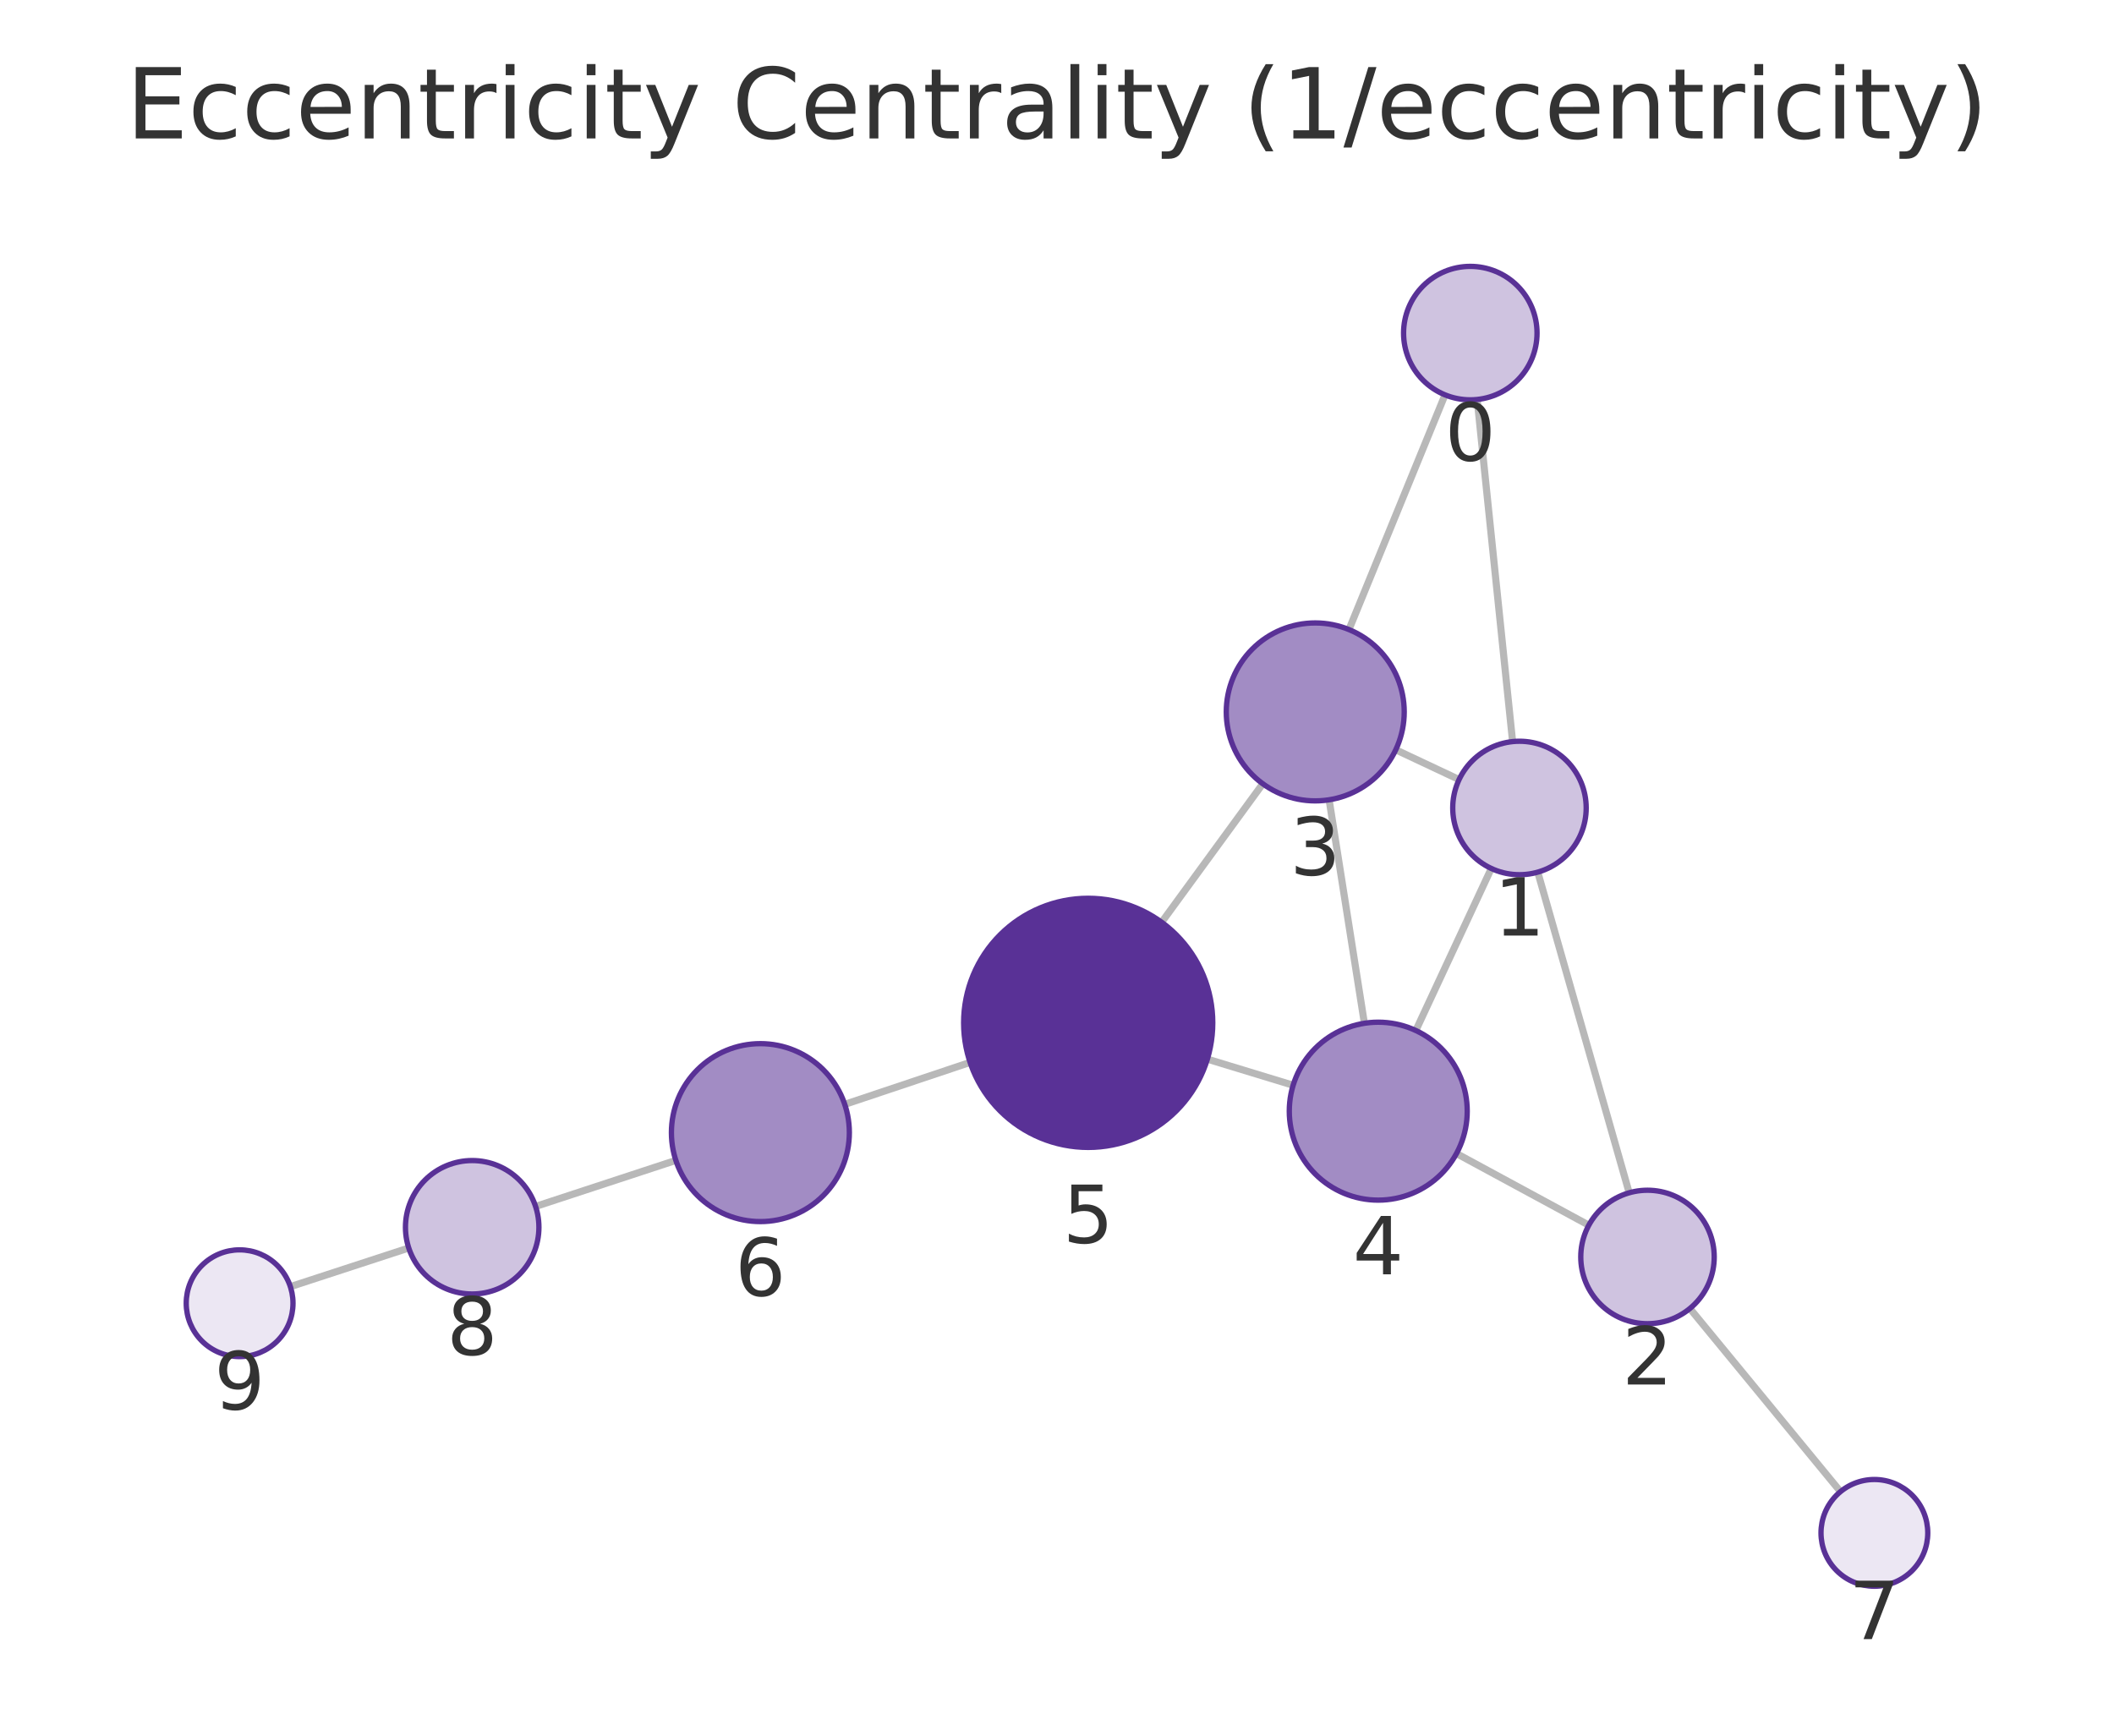
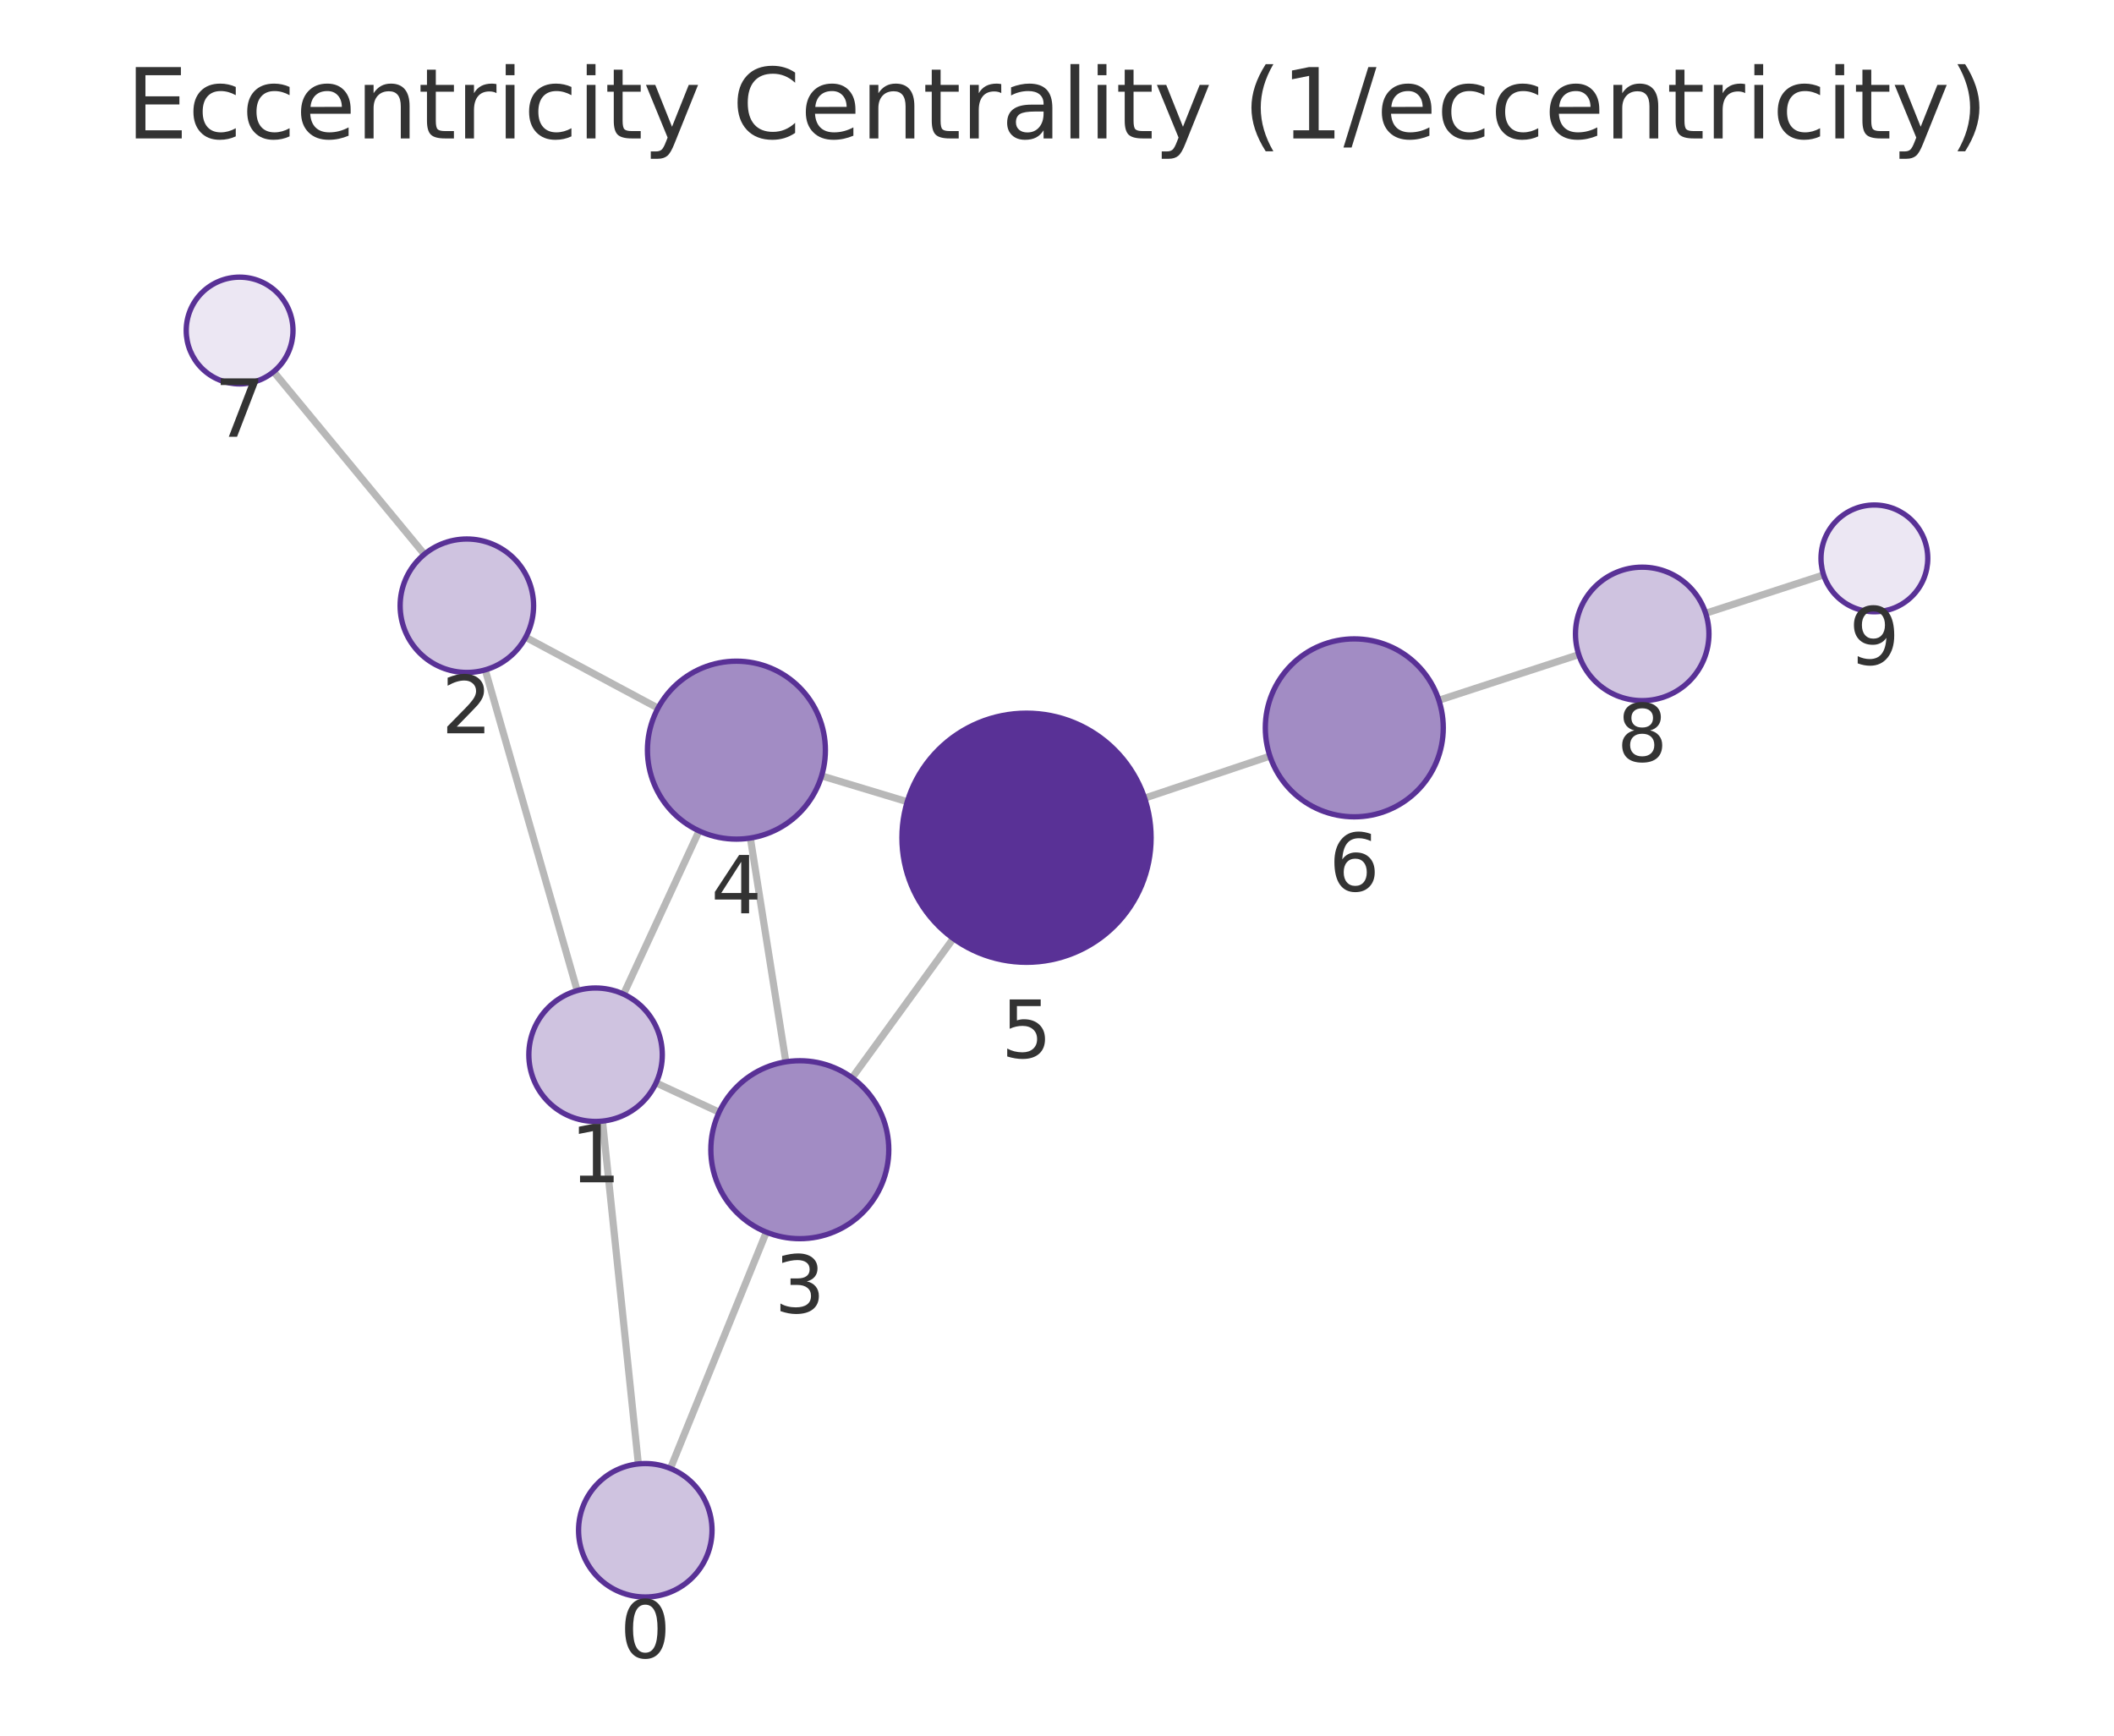
<svg xmlns="http://www.w3.org/2000/svg" xmlns:xlink="http://www.w3.org/1999/xlink" width="237.6pt" height="195.078pt" viewBox="0 0 237.6 195.078" version="1.1">
  <defs>
    <style type="text/css">*{stroke-linejoin: round; stroke-linecap: butt}</style>
  </defs>
  <g id="figure_1">
    <g id="patch_1">
      <path d="M 0 195.078  L 237.6 195.078  L 237.6 0  L 0 0  L 0 195.078  z " style="fill: none" />
    </g>
    <g id="axes_1">
      <g id="patch_2">
        <path d="M 7.2 187.878  L 230.4 187.878  L 230.4 21.558  L 7.2 21.558  L 7.2 187.878  z " style="fill: none" />
      </g>
      <g id="EdgeCollection_1">
-         <path d="M 166.025 44.899  L 170.006 83.351  " clip-path="url(#p32b2f0b33a)" style="fill: #b8b8b8; stroke: #b8b8b8; stroke-width: 0.8" />
-         <path d="M 162.412 44.38  L 151.614 70.76  " clip-path="url(#p32b2f0b33a)" style="fill: #b8b8b8; stroke: #b8b8b8; stroke-width: 0.8" />
-         <path d="M 172.835 98.024  L 183.111 134.064  " clip-path="url(#p32b2f0b33a)" style="fill: #b8b8b8; stroke: #b8b8b8; stroke-width: 0.8" />
-         <path d="M 163.992 87.619  L 156.875 84.271  " clip-path="url(#p32b2f0b33a)" style="fill: #b8b8b8; stroke: #b8b8b8; stroke-width: 0.8" />
-         <path d="M 167.612 97.61  L 159.129 115.824  " clip-path="url(#p32b2f0b33a)" style="fill: #b8b8b8; stroke: #b8b8b8; stroke-width: 0.8" />
-         <path d="M 178.573 137.705  L 163.7 129.651  " clip-path="url(#p32b2f0b33a)" style="fill: #b8b8b8; stroke: #b8b8b8; stroke-width: 0.8" />
-         <path d="M 189.932 147.069  L 206.858 167.653  " clip-path="url(#p32b2f0b33a)" style="fill: #b8b8b8; stroke: #b8b8b8; stroke-width: 0.8" />
-         <path d="M 149.385 89.892  L 153.348 115.011  " clip-path="url(#p32b2f0b33a)" style="fill: #b8b8b8; stroke: #b8b8b8; stroke-width: 0.8" />
-         <path d="M 141.929 88.091  L 130.563 103.655  " clip-path="url(#p32b2f0b33a)" style="fill: #b8b8b8; stroke: #b8b8b8; stroke-width: 0.8" />
-         <path d="M 145.341 121.976  L 135.7 119.04  " clip-path="url(#p32b2f0b33a)" style="fill: #b8b8b8; stroke: #b8b8b8; stroke-width: 0.8" />
-         <path d="M 109.032 119.407  L 94.944 124.125  " clip-path="url(#p32b2f0b33a)" style="fill: #b8b8b8; stroke: #b8b8b8; stroke-width: 0.8" />
-         <path d="M 75.961 130.42  L 60.196 135.598  " clip-path="url(#p32b2f0b33a)" style="fill: #b8b8b8; stroke: #b8b8b8; stroke-width: 0.8" />
-         <path d="M 45.941 140.267  L 32.635 144.613  " clip-path="url(#p32b2f0b33a)" style="fill: #b8b8b8; stroke: #b8b8b8; stroke-width: 0.8" />
+         <path d="M 71.747 164.536  L 67.718 126.005  " clip-path="url(#p9013a26b81)" style="fill: #b8b8b8; stroke: #b8b8b8; stroke-width: 0.8" />
+         <path d="M 75.348 165.046  L 86.131 138.487  " clip-path="url(#p9013a26b81)" style="fill: #b8b8b8; stroke: #b8b8b8; stroke-width: 0.8" />
+         <path d="M 64.872 111.336  L 54.539 75.29  " clip-path="url(#p9013a26b81)" style="fill: #b8b8b8; stroke: #b8b8b8; stroke-width: 0.8" />
+         <path d="M 73.739 121.709  L 80.825 125.004  " clip-path="url(#p9013a26b81)" style="fill: #b8b8b8; stroke: #b8b8b8; stroke-width: 0.8" />
+         <path d="M 70.087 111.738  L 78.572 93.39  " clip-path="url(#p9013a26b81)" style="fill: #b8b8b8; stroke: #b8b8b8; stroke-width: 0.8" />
+         <path d="M 59.083 71.623  L 73.955 79.591  " clip-path="url(#p9013a26b81)" style="fill: #b8b8b8; stroke: #b8b8b8; stroke-width: 0.8" />
+         <path d="M 47.697 62.298  L 30.751 41.778  " clip-path="url(#p9013a26b81)" style="fill: #b8b8b8; stroke: #b8b8b8; stroke-width: 0.8" />
+         <path d="M 88.326 119.345  L 84.336 94.19  " clip-path="url(#p9013a26b81)" style="fill: #b8b8b8; stroke: #b8b8b8; stroke-width: 0.8" />
+         <path d="M 95.772 121.132  L 107.144 105.482  " clip-path="url(#p9013a26b81)" style="fill: #b8b8b8; stroke: #b8b8b8; stroke-width: 0.8" />
+         <path d="M 92.343 87.204  L 101.972 90.111  " clip-path="url(#p9013a26b81)" style="fill: #b8b8b8; stroke: #b8b8b8; stroke-width: 0.8" />
+         <path d="M 128.648 89.707  L 142.732 84.985  " clip-path="url(#p9013a26b81)" style="fill: #b8b8b8; stroke: #b8b8b8; stroke-width: 0.8" />
+         <path d="M 161.72 78.705  L 177.444 73.575  " clip-path="url(#p9013a26b81)" style="fill: #b8b8b8; stroke: #b8b8b8; stroke-width: 0.8" />
+         <path d="M 191.706 68.928  L 204.963 64.616  " clip-path="url(#p9013a26b81)" style="fill: #b8b8b8; stroke: #b8b8b8; stroke-width: 0.8" />
      </g>
      <g id="VertexCollection_1">
-         <path d="M 165.253 44.939  C 167.242 44.939 169.15 44.149 170.556 42.742  C 171.962 41.336 172.753 39.428 172.753 37.439  C 172.753 35.45 171.962 33.542 170.556 32.135  C 169.15 30.729 167.242 29.939 165.253 29.939  C 163.264 29.939 161.356 30.729 159.949 32.135  C 158.543 33.542 157.753 35.45 157.753 37.439  C 157.753 39.428 158.543 41.336 159.949 42.742  C 161.356 44.149 163.264 44.939 165.253 44.939  z " clip-path="url(#p32b2f0b33a)" style="fill: #cfc3e0; stroke: #593196; stroke-width: 0.6" />
-         <path d="M 170.778 98.311  C 172.767 98.311 174.675 97.521 176.082 96.115  C 177.488 94.708 178.278 92.8 178.278 90.811  C 178.278 88.822 177.488 86.915 176.082 85.508  C 174.675 84.102 172.767 83.311 170.778 83.311  C 168.789 83.311 166.882 84.102 165.475 85.508  C 164.069 86.915 163.278 88.822 163.278 90.811  C 163.278 92.8 164.069 94.708 165.475 96.115  C 166.882 97.521 168.789 98.311 170.778 98.311  z " clip-path="url(#p32b2f0b33a)" style="fill: #cfc3e0; stroke: #593196; stroke-width: 0.6" />
-         <path d="M 185.168 148.776  C 187.157 148.776 189.065 147.986 190.471 146.579  C 191.878 145.173 192.668 143.265 192.668 141.276  C 192.668 139.287 191.878 137.379 190.471 135.973  C 189.065 134.566 187.157 133.776 185.168 133.776  C 183.179 133.776 181.271 134.566 179.865 135.973  C 178.458 137.379 177.668 139.287 177.668 141.276  C 177.668 143.265 178.458 145.173 179.865 146.579  C 181.271 147.986 183.179 148.776 185.168 148.776  z " clip-path="url(#p32b2f0b33a)" style="fill: #cfc3e0; stroke: #593196; stroke-width: 0.6" />
-         <path d="M 147.826 90.015  C 150.478 90.015 153.022 88.961 154.897 87.086  C 156.772 85.21 157.826 82.667 157.826 80.015  C 157.826 77.363 156.772 74.819 154.897 72.944  C 153.022 71.068 150.478 70.015 147.826 70.015  C 145.174 70.015 142.63 71.068 140.755 72.944  C 138.88 74.819 137.826 77.363 137.826 80.015  C 137.826 82.667 138.88 85.21 140.755 87.086  C 142.63 88.961 145.174 90.015 147.826 90.015  z " clip-path="url(#p32b2f0b33a)" style="fill: #a28cc4; stroke: #593196; stroke-width: 0.6" />
-         <path d="M 154.907 134.889  C 157.559 134.889 160.103 133.835 161.978 131.96  C 163.853 130.084 164.907 127.541 164.907 124.889  C 164.907 122.237 163.853 119.693 161.978 117.818  C 160.103 115.942 157.559 114.889 154.907 114.889  C 152.255 114.889 149.711 115.942 147.836 117.818  C 145.961 119.693 144.907 122.237 144.907 124.889  C 144.907 127.541 145.961 130.084 147.836 131.96  C 149.711 133.835 152.255 134.889 154.907 134.889  z " clip-path="url(#p32b2f0b33a)" style="fill: #a28cc4; stroke: #593196; stroke-width: 0.6" />
-         <path d="M 122.307 128.962  C 126.02 128.962 129.581 127.487 132.207 124.861  C 134.832 122.236 136.307 118.675 136.307 114.962  C 136.307 111.249 134.832 107.688 132.207 105.062  C 129.581 102.437 126.02 100.962 122.307 100.962  C 118.594 100.962 115.033 102.437 112.408 105.062  C 109.782 107.688 108.307 111.249 108.307 114.962  C 108.307 118.675 109.782 122.236 112.408 124.861  C 115.033 127.487 118.594 128.962 122.307 128.962  z " clip-path="url(#p32b2f0b33a)" style="fill: #593196; stroke: #593196; stroke-width: 0.6" />
-         <path d="M 85.462 137.3  C 88.114 137.3 90.657 136.246 92.533 134.371  C 94.408 132.496 95.462 129.952 95.462 127.3  C 95.462 124.648 94.408 122.104 92.533 120.229  C 90.657 118.354 88.114 117.3 85.462 117.3  C 82.81 117.3 80.266 118.354 78.391 120.229  C 76.515 122.104 75.462 124.648 75.462 127.3  C 75.462 129.952 76.515 132.496 78.391 134.371  C 80.266 136.246 82.81 137.3 85.462 137.3  z " clip-path="url(#p32b2f0b33a)" style="fill: #a28cc4; stroke: #593196; stroke-width: 0.6" />
-         <path d="M 210.669 178.287  C 212.26 178.287 213.786 177.655 214.912 176.53  C 216.037 175.405 216.669 173.879 216.669 172.287  C 216.669 170.696 216.037 169.17 214.912 168.045  C 213.786 166.92 212.26 166.287 210.669 166.287  C 209.078 166.287 207.552 166.92 206.426 168.045  C 205.301 169.17 204.669 170.696 204.669 172.287  C 204.669 173.879 205.301 175.405 206.426 176.53  C 207.552 177.655 209.078 178.287 210.669 178.287  z " clip-path="url(#p32b2f0b33a)" style="fill: #ece7f3; stroke: #593196; stroke-width: 0.6" />
-         <path d="M 53.071 145.439  C 55.06 145.439 56.968 144.648 58.374 143.242  C 59.781 141.836 60.571 139.928 60.571 137.939  C 60.571 135.95 59.781 134.042 58.374 132.635  C 56.968 131.229 55.06 130.439 53.071 130.439  C 51.082 130.439 49.174 131.229 47.767 132.635  C 46.361 134.042 45.571 135.95 45.571 137.939  C 45.571 139.928 46.361 141.836 47.767 143.242  C 49.174 144.648 51.082 145.439 53.071 145.439  z " clip-path="url(#p32b2f0b33a)" style="fill: #cfc3e0; stroke: #593196; stroke-width: 0.6" />
-         <path d="M 26.931 152.476  C 28.522 152.476 30.048 151.844 31.174 150.718  C 32.299 149.593 32.931 148.067 32.931 146.476  C 32.931 144.884 32.299 143.358 31.174 142.233  C 30.048 141.108 28.522 140.476 26.931 140.476  C 25.34 140.476 23.814 141.108 22.688 142.233  C 21.563 143.358 20.931 144.884 20.931 146.476  C 20.931 148.067 21.563 149.593 22.688 150.718  C 23.814 151.844 25.34 152.476 26.931 152.476  z " clip-path="url(#p32b2f0b33a)" style="fill: #ece7f3; stroke: #593196; stroke-width: 0.6" />
+         <path d="M 72.527 179.495  C 74.516 179.495 76.424 178.705 77.83 177.298  C 79.236 175.892 80.027 173.984 80.027 171.995  C 80.027 170.006 79.236 168.098 77.83 166.692  C 76.424 165.285 74.516 164.495 72.527 164.495  C 70.538 164.495 68.63 165.285 67.223 166.692  C 65.817 168.098 65.027 170.006 65.027 171.995  C 65.027 173.984 65.817 175.892 67.223 177.298  C 68.63 178.705 70.538 179.495 72.527 179.495  z " clip-path="url(#p9013a26b81)" style="fill: #cfc3e0; stroke: #593196; stroke-width: 0.6" />
+         <path d="M 66.938 126.046  C 68.928 126.046 70.835 125.255 72.242 123.849  C 73.648 122.443 74.438 120.535 74.438 118.546  C 74.438 116.557 73.648 114.649 72.242 113.242  C 70.835 111.836 68.928 111.046 66.938 111.046  C 64.949 111.046 63.042 111.836 61.635 113.242  C 60.229 114.649 59.438 116.557 59.438 118.546  C 59.438 120.535 60.229 122.443 61.635 123.849  C 63.042 125.255 64.949 126.046 66.938 126.046  z " clip-path="url(#p9013a26b81)" style="fill: #cfc3e0; stroke: #593196; stroke-width: 0.6" />
+         <path d="M 52.473 75.581  C 54.462 75.581 56.369 74.79 57.776 73.384  C 59.182 71.977 59.973 70.07 59.973 68.081  C 59.973 66.092 59.182 64.184 57.776 62.777  C 56.369 61.371 54.462 60.581 52.473 60.581  C 50.483 60.581 48.576 61.371 47.169 62.777  C 45.763 64.184 44.973 66.092 44.973 68.081  C 44.973 70.07 45.763 71.977 47.169 73.384  C 48.576 74.79 50.483 75.581 52.473 75.581  z " clip-path="url(#p9013a26b81)" style="fill: #cfc3e0; stroke: #593196; stroke-width: 0.6" />
+         <path d="M 89.893 139.221  C 92.545 139.221 95.089 138.168 96.964 136.293  C 98.839 134.417 99.893 131.874 99.893 129.221  C 99.893 126.569 98.839 124.026 96.964 122.15  C 95.089 120.275 92.545 119.221 89.893 119.221  C 87.241 119.221 84.697 120.275 82.822 122.15  C 80.946 124.026 79.893 126.569 79.893 129.221  C 79.893 131.874 80.946 134.417 82.822 136.293  C 84.697 138.168 87.241 139.221 89.893 139.221  z " clip-path="url(#p9013a26b81)" style="fill: #a28cc4; stroke: #593196; stroke-width: 0.6" />
+         <path d="M 82.769 94.314  C 85.421 94.314 87.965 93.26 89.84 91.385  C 91.716 89.51 92.769 86.966 92.769 84.314  C 92.769 81.662 91.716 79.118 89.84 77.243  C 87.965 75.368 85.421 74.314 82.769 74.314  C 80.117 74.314 77.574 75.368 75.698 77.243  C 73.823 79.118 72.769 81.662 72.769 84.314  C 72.769 86.966 73.823 89.51 75.698 91.385  C 77.574 93.26 80.117 94.314 82.769 94.314  z " clip-path="url(#p9013a26b81)" style="fill: #a28cc4; stroke: #593196; stroke-width: 0.6" />
+         <path d="M 115.374 108.157  C 119.087 108.157 122.649 106.682 125.274 104.057  C 127.899 101.431 129.374 97.87 129.374 94.157  C 129.374 90.444 127.899 86.883 125.274 84.258  C 122.649 81.632 119.087 80.157 115.374 80.157  C 111.662 80.157 108.1 81.632 105.475 84.258  C 102.85 86.883 101.374 90.444 101.374 94.157  C 101.374 97.87 102.85 101.431 105.475 104.057  C 108.1 106.682 111.662 108.157 115.374 108.157  z " clip-path="url(#p9013a26b81)" style="fill: #593196; stroke: #593196; stroke-width: 0.6" />
+         <path d="M 152.214 91.807  C 154.866 91.807 157.409 90.753 159.285 88.878  C 161.16 87.003 162.214 84.459 162.214 81.807  C 162.214 79.155 161.16 76.611 159.285 74.736  C 157.409 72.86 154.866 71.807 152.214 71.807  C 149.562 71.807 147.018 72.86 145.143 74.736  C 143.267 76.611 142.214 79.155 142.214 81.807  C 142.214 84.459 143.267 87.003 145.143 88.878  C 147.018 90.753 149.562 91.807 152.214 91.807  z " clip-path="url(#p9013a26b81)" style="fill: #a28cc4; stroke: #593196; stroke-width: 0.6" />
+         <path d="M 26.931 43.151  C 28.522 43.151 30.048 42.519 31.174 41.394  C 32.299 40.269 32.931 38.743 32.931 37.151  C 32.931 35.56 32.299 34.034 31.174 32.909  C 30.048 31.784 28.522 31.151 26.931 31.151  C 25.34 31.151 23.813 31.784 22.688 32.909  C 21.563 34.034 20.931 35.56 20.931 37.151  C 20.931 38.743 21.563 40.269 22.688 41.394  C 23.813 42.519 25.34 43.151 26.931 43.151  z " clip-path="url(#p9013a26b81)" style="fill: #ece7f3; stroke: #593196; stroke-width: 0.6" />
+         <path d="M 184.574 78.748  C 186.563 78.748 188.471 77.958 189.878 76.552  C 191.284 75.145 192.074 73.237 192.074 71.248  C 192.074 69.259 191.284 67.352 189.878 65.945  C 188.471 64.539 186.563 63.748 184.574 63.748  C 182.585 63.748 180.678 64.539 179.271 65.945  C 177.865 67.352 177.074 69.259 177.074 71.248  C 177.074 73.237 177.865 75.145 179.271 76.552  C 180.678 77.958 182.585 78.748 184.574 78.748  z " clip-path="url(#p9013a26b81)" style="fill: #cfc3e0; stroke: #593196; stroke-width: 0.6" />
+         <path d="M 210.669 68.759  C 212.26 68.759 213.787 68.127 214.912 67.002  C 216.037 65.877 216.669 64.351 216.669 62.759  C 216.669 61.168 216.037 59.642 214.912 58.517  C 213.787 57.392 212.26 56.759 210.669 56.759  C 209.078 56.759 207.552 57.392 206.426 58.517  C 205.301 59.642 204.669 61.168 204.669 62.759  C 204.669 64.351 205.301 65.877 206.426 67.002  C 207.552 68.127 209.078 68.759 210.669 68.759  z " clip-path="url(#p9013a26b81)" style="fill: #ece7f3; stroke: #593196; stroke-width: 0.6" />
      </g>
      <g id="text_1">
-         <g clip-path="url(#p32b2f0b33a)">
-           <g style="fill: #333333" transform="translate(162.3896 51.77665) scale(0.09 -0.09)">
+         <g clip-path="url(#p9013a26b81)">
+           <g style="fill: #333333" transform="translate(69.66355 186.3329) scale(0.09 -0.09)">
            <defs>
              <path id="DejaVuSans-13" d="M 2034 4250  Q 1547 4250 1301 3770  Q 1056 3291 1056 2328  Q 1056 1369 1301 889  Q 1547 409 2034 409  Q 2525 409 2770 889  Q 3016 1369 3016 2328  Q 3016 3291 2770 3770  Q 2525 4250 2034 4250  z M 2034 4750  Q 2819 4750 3233 4129  Q 3647 3509 3647 2328  Q 3647 1150 3233 529  Q 2819 -91 2034 -91  Q 1250 -91 836 529  Q 422 1150 422 2328  Q 422 3509 836 4129  Q 1250 4750 2034 4750  z " transform="scale(0.015625)" />
            </defs>
            <use xlink:href="#DejaVuSans-13" />
          </g>
        </g>
      </g>
      <g id="text_2">
-         <g clip-path="url(#p32b2f0b33a)">
-           <g style="fill: #333333" transform="translate(167.9153 105.1494) scale(0.09 -0.09)">
+         <g clip-path="url(#p9013a26b81)">
+           <g style="fill: #333333" transform="translate(64.07537 132.8836) scale(0.09 -0.09)">
            <defs>
              <path id="DejaVuSans-14" d="M 794 531  L 1825 531  L 1825 4091  L 703 3866  L 703 4441  L 1819 4666  L 2450 4666  L 2450 531  L 3481 531  L 3481 0  L 794 0  L 794 531  z " transform="scale(0.015625)" />
            </defs>
            <use xlink:href="#DejaVuSans-14" />
          </g>
        </g>
      </g>
      <g id="text_3">
-         <g clip-path="url(#p32b2f0b33a)">
-           <g style="fill: #333333" transform="translate(182.3049 155.614) scale(0.09 -0.09)">
+         <g clip-path="url(#p9013a26b81)">
+           <g style="fill: #333333" transform="translate(49.60939 82.4185) scale(0.09 -0.09)">
            <defs>
              <path id="DejaVuSans-15" d="M 1228 531  L 3431 531  L 3431 0  L 469 0  L 469 531  Q 828 903 1448 1529  Q 2069 2156 2228 2338  Q 2531 2678 2651 2914  Q 2772 3150 2772 3378  Q 2772 3750 2511 3984  Q 2250 4219 1831 4219  Q 1534 4219 1204 4116  Q 875 4013 500 3803  L 500 4441  Q 881 4594 1212 4672  Q 1544 4750 1819 4750  Q 2544 4750 2975 4387  Q 3406 4025 3406 3419  Q 3406 3131 3298 2873  Q 3191 2616 2906 2266  Q 2828 2175 2409 1742  Q 1991 1309 1228 531  z " transform="scale(0.015625)" />
            </defs>
            <use xlink:href="#DejaVuSans-15" />
          </g>
        </g>
      </g>
      <g id="text_4">
-         <g clip-path="url(#p32b2f0b33a)">
-           <g style="fill: #333333" transform="translate(144.963 98.35253) scale(0.09 -0.09)">
+         <g clip-path="url(#p9013a26b81)">
+           <g style="fill: #333333" transform="translate(87.02965 147.5594) scale(0.09 -0.09)">
            <defs>
              <path id="DejaVuSans-16" d="M 2597 2516  Q 3050 2419 3304 2112  Q 3559 1806 3559 1356  Q 3559 666 3084 287  Q 2609 -91 1734 -91  Q 1441 -91 1130 -33  Q 819 25 488 141  L 488 750  Q 750 597 1062 519  Q 1375 441 1716 441  Q 2309 441 2620 675  Q 2931 909 2931 1356  Q 2931 1769 2642 2001  Q 2353 2234 1838 2234  L 1294 2234  L 1294 2753  L 1863 2753  Q 2328 2753 2575 2939  Q 2822 3125 2822 3475  Q 2822 3834 2567 4026  Q 2313 4219 1838 4219  Q 1578 4219 1281 4162  Q 984 4106 628 3988  L 628 4550  Q 988 4650 1302 4700  Q 1616 4750 1894 4750  Q 2613 4750 3031 4423  Q 3450 4097 3450 3541  Q 3450 3153 3228 2886  Q 3006 2619 2597 2516  z " transform="scale(0.015625)" />
            </defs>
            <use xlink:href="#DejaVuSans-16" />
          </g>
        </g>
      </g>
      <g id="text_5">
-         <g clip-path="url(#p32b2f0b33a)">
-           <g style="fill: #333333" transform="translate(152.0438 143.2265) scale(0.09 -0.09)">
+         <g clip-path="url(#p9013a26b81)">
+           <g style="fill: #333333" transform="translate(79.9062 102.6518) scale(0.09 -0.09)">
            <defs>
              <path id="DejaVuSans-17" d="M 2419 4116  L 825 1625  L 2419 1625  L 2419 4116  z M 2253 4666  L 3047 4666  L 3047 1625  L 3713 1625  L 3713 1100  L 3047 1100  L 3047 0  L 2419 0  L 2419 1100  L 313 1100  L 313 1709  L 2253 4666  z " transform="scale(0.015625)" />
            </defs>
            <use xlink:href="#DejaVuSans-17" />
          </g>
        </g>
      </g>
      <g id="text_6">
-         <g clip-path="url(#p32b2f0b33a)">
-           <g style="fill: #333333" transform="translate(119.444 139.6996) scale(0.09 -0.09)">
+         <g clip-path="url(#p9013a26b81)">
+           <g style="fill: #333333" transform="translate(112.5113 118.895) scale(0.09 -0.09)">
            <defs>
              <path id="DejaVuSans-18" d="M 691 4666  L 3169 4666  L 3169 4134  L 1269 4134  L 1269 2991  Q 1406 3038 1543 3061  Q 1681 3084 1819 3084  Q 2600 3084 3056 2656  Q 3513 2228 3513 1497  Q 3513 744 3044 326  Q 2575 -91 1722 -91  Q 1428 -91 1123 -41  Q 819 9 494 109  L 494 744  Q 775 591 1075 516  Q 1375 441 1709 441  Q 2250 441 2565 725  Q 2881 1009 2881 1497  Q 2881 1984 2565 2268  Q 2250 2553 1709 2553  Q 1456 2553 1204 2497  Q 953 2441 691 2322  L 691 4666  z " transform="scale(0.015625)" />
            </defs>
            <use xlink:href="#DejaVuSans-18" />
          </g>
        </g>
      </g>
      <g id="text_7">
-         <g clip-path="url(#p32b2f0b33a)">
-           <g style="fill: #333333" transform="translate(82.59857 145.6378) scale(0.09 -0.09)">
+         <g clip-path="url(#p9013a26b81)">
+           <g style="fill: #333333" transform="translate(149.3505 100.1447) scale(0.09 -0.09)">
            <defs>
              <path id="DejaVuSans-19" d="M 2113 2584  Q 1688 2584 1439 2293  Q 1191 2003 1191 1497  Q 1191 994 1439 701  Q 1688 409 2113 409  Q 2538 409 2786 701  Q 3034 994 3034 1497  Q 3034 2003 2786 2293  Q 2538 2584 2113 2584  z M 3366 4563  L 3366 3988  Q 3128 4100 2886 4159  Q 2644 4219 2406 4219  Q 1781 4219 1451 3797  Q 1122 3375 1075 2522  Q 1259 2794 1537 2939  Q 1816 3084 2150 3084  Q 2853 3084 3261 2657  Q 3669 2231 3669 1497  Q 3669 778 3244 343  Q 2819 -91 2113 -91  Q 1303 -91 875 529  Q 447 1150 447 2328  Q 447 3434 972 4092  Q 1497 4750 2381 4750  Q 2619 4750 2861 4703  Q 3103 4656 3366 4563  z " transform="scale(0.015625)" />
            </defs>
            <use xlink:href="#DejaVuSans-19" />
          </g>
        </g>
      </g>
      <g id="text_8">
-         <g clip-path="url(#p32b2f0b33a)">
-           <g style="fill: #333333" transform="translate(207.8059 184.2252) scale(0.09 -0.09)">
+         <g clip-path="url(#p9013a26b81)">
+           <g style="fill: #333333" transform="translate(24.06781 49.08936) scale(0.09 -0.09)">
            <defs>
              <path id="DejaVuSans-1a" d="M 525 4666  L 3525 4666  L 3525 4397  L 1831 0  L 1172 0  L 2766 4134  L 525 4134  L 525 4666  z " transform="scale(0.015625)" />
            </defs>
            <use xlink:href="#DejaVuSans-1a" />
          </g>
        </g>
      </g>
      <g id="text_9">
-         <g clip-path="url(#p32b2f0b33a)">
-           <g style="fill: #333333" transform="translate(50.20768 152.2766) scale(0.09 -0.09)">
+         <g clip-path="url(#p9013a26b81)">
+           <g style="fill: #333333" transform="translate(181.7113 85.58635) scale(0.09 -0.09)">
            <defs>
              <path id="DejaVuSans-1b" d="M 2034 2216  Q 1584 2216 1326 1975  Q 1069 1734 1069 1313  Q 1069 891 1326 650  Q 1584 409 2034 409  Q 2484 409 2743 651  Q 3003 894 3003 1313  Q 3003 1734 2745 1975  Q 2488 2216 2034 2216  z M 1403 2484  Q 997 2584 770 2862  Q 544 3141 544 3541  Q 544 4100 942 4425  Q 1341 4750 2034 4750  Q 2731 4750 3128 4425  Q 3525 4100 3525 3541  Q 3525 3141 3298 2862  Q 3072 2584 2669 2484  Q 3125 2378 3379 2068  Q 3634 1759 3634 1313  Q 3634 634 3220 271  Q 2806 -91 2034 -91  Q 1263 -91 848 271  Q 434 634 434 1313  Q 434 1759 690 2068  Q 947 2378 1403 2484  z M 1172 3481  Q 1172 3119 1398 2916  Q 1625 2713 2034 2713  Q 2441 2713 2670 2916  Q 2900 3119 2900 3481  Q 2900 3844 2670 4047  Q 2441 4250 2034 4250  Q 1625 4250 1398 4047  Q 1172 3844 1172 3481  z " transform="scale(0.015625)" />
            </defs>
            <use xlink:href="#DejaVuSans-1b" />
          </g>
        </g>
      </g>
      <g id="text_10">
-         <g clip-path="url(#p32b2f0b33a)">
-           <g style="fill: #333333" transform="translate(24.06787 158.4136) scale(0.09 -0.09)">
+         <g clip-path="url(#p9013a26b81)">
+           <g style="fill: #333333" transform="translate(207.8059 74.69724) scale(0.09 -0.09)">
            <defs>
              <path id="DejaVuSans-1c" d="M 703 97  L 703 672  Q 941 559 1184 500  Q 1428 441 1663 441  Q 2288 441 2617 861  Q 2947 1281 2994 2138  Q 2813 1869 2534 1725  Q 2256 1581 1919 1581  Q 1219 1581 811 2004  Q 403 2428 403 3163  Q 403 3881 828 4315  Q 1253 4750 1959 4750  Q 2769 4750 3195 4129  Q 3622 3509 3622 2328  Q 3622 1225 3098 567  Q 2575 -91 1691 -91  Q 1453 -91 1209 -44  Q 966 3 703 97  z M 1959 2075  Q 2384 2075 2632 2365  Q 2881 2656 2881 3163  Q 2881 3666 2632 3958  Q 2384 4250 1959 4250  Q 1534 4250 1286 3958  Q 1038 3666 1038 3163  Q 1038 2656 1286 2365  Q 1534 2075 1959 2075  z " transform="scale(0.015625)" />
            </defs>
            <use xlink:href="#DejaVuSans-1c" />
          </g>
        </g>
      </g>
      <g id="matplotlib.axis_1" />
      <g id="matplotlib.axis_2" />
      <g id="text_11">
        <g style="fill: #333333" transform="translate(14.18141 15.55828) scale(0.11 -0.11)">
          <defs>
            <path id="DejaVuSans-28" d="M 628 4666  L 3578 4666  L 3578 4134  L 1259 4134  L 1259 2753  L 3481 2753  L 3481 2222  L 1259 2222  L 1259 531  L 3634 531  L 3634 0  L 628 0  L 628 4666  z " transform="scale(0.015625)" />
            <path id="DejaVuSans-46" d="M 3122 3366  L 3122 2828  Q 2878 2963 2633 3030  Q 2388 3097 2138 3097  Q 1578 3097 1268 2742  Q 959 2388 959 1747  Q 959 1106 1268 751  Q 1578 397 2138 397  Q 2388 397 2633 464  Q 2878 531 3122 666  L 3122 134  Q 2881 22 2623 -34  Q 2366 -91 2075 -91  Q 1284 -91 818 406  Q 353 903 353 1747  Q 353 2603 823 3093  Q 1294 3584 2113 3584  Q 2378 3584 2631 3529  Q 2884 3475 3122 3366  z " transform="scale(0.015625)" />
            <path id="DejaVuSans-48" d="M 3597 1894  L 3597 1613  L 953 1613  Q 991 1019 1311 708  Q 1631 397 2203 397  Q 2534 397 2845 478  Q 3156 559 3463 722  L 3463 178  Q 3153 47 2828 -22  Q 2503 -91 2169 -91  Q 1331 -91 842 396  Q 353 884 353 1716  Q 353 2575 817 3079  Q 1281 3584 2069 3584  Q 2775 3584 3186 3129  Q 3597 2675 3597 1894  z M 3022 2063  Q 3016 2534 2758 2815  Q 2500 3097 2075 3097  Q 1594 3097 1305 2825  Q 1016 2553 972 2059  L 3022 2063  z " transform="scale(0.015625)" />
            <path id="DejaVuSans-51" d="M 3513 2113  L 3513 0  L 2938 0  L 2938 2094  Q 2938 2591 2744 2837  Q 2550 3084 2163 3084  Q 1697 3084 1428 2787  Q 1159 2491 1159 1978  L 1159 0  L 581 0  L 581 3500  L 1159 3500  L 1159 2956  Q 1366 3272 1645 3428  Q 1925 3584 2291 3584  Q 2894 3584 3203 3211  Q 3513 2838 3513 2113  z " transform="scale(0.015625)" />
            <path id="DejaVuSans-57" d="M 1172 4494  L 1172 3500  L 2356 3500  L 2356 3053  L 1172 3053  L 1172 1153  Q 1172 725 1289 603  Q 1406 481 1766 481  L 2356 481  L 2356 0  L 1766 0  Q 1100 0 847 248  Q 594 497 594 1153  L 594 3053  L 172 3053  L 172 3500  L 594 3500  L 594 4494  L 1172 4494  z " transform="scale(0.015625)" />
            <path id="DejaVuSans-55" d="M 2631 2963  Q 2534 3019 2420 3045  Q 2306 3072 2169 3072  Q 1681 3072 1420 2755  Q 1159 2438 1159 1844  L 1159 0  L 581 0  L 581 3500  L 1159 3500  L 1159 2956  Q 1341 3275 1631 3429  Q 1922 3584 2338 3584  Q 2397 3584 2469 3576  Q 2541 3569 2628 3553  L 2631 2963  z " transform="scale(0.015625)" />
            <path id="DejaVuSans-4c" d="M 603 3500  L 1178 3500  L 1178 0  L 603 0  L 603 3500  z M 603 4863  L 1178 4863  L 1178 4134  L 603 4134  L 603 4863  z " transform="scale(0.015625)" />
            <path id="DejaVuSans-5c" d="M 2059 -325  Q 1816 -950 1584 -1140  Q 1353 -1331 966 -1331  L 506 -1331  L 506 -850  L 844 -850  Q 1081 -850 1212 -737  Q 1344 -625 1503 -206  L 1606 56  L 191 3500  L 800 3500  L 1894 763  L 2988 3500  L 3597 3500  L 2059 -325  z " transform="scale(0.015625)" />
            <path id="DejaVuSans-3" transform="scale(0.015625)" />
            <path id="DejaVuSans-26" d="M 4122 4306  L 4122 3641  Q 3803 3938 3442 4084  Q 3081 4231 2675 4231  Q 1875 4231 1450 3742  Q 1025 3253 1025 2328  Q 1025 1406 1450 917  Q 1875 428 2675 428  Q 3081 428 3442 575  Q 3803 722 4122 1019  L 4122 359  Q 3791 134 3420 21  Q 3050 -91 2638 -91  Q 1578 -91 968 557  Q 359 1206 359 2328  Q 359 3453 968 4101  Q 1578 4750 2638 4750  Q 3056 4750 3426 4639  Q 3797 4528 4122 4306  z " transform="scale(0.015625)" />
            <path id="DejaVuSans-44" d="M 2194 1759  Q 1497 1759 1228 1600  Q 959 1441 959 1056  Q 959 750 1161 570  Q 1363 391 1709 391  Q 2188 391 2477 730  Q 2766 1069 2766 1631  L 2766 1759  L 2194 1759  z M 3341 1997  L 3341 0  L 2766 0  L 2766 531  Q 2569 213 2275 61  Q 1981 -91 1556 -91  Q 1019 -91 701 211  Q 384 513 384 1019  Q 384 1609 779 1909  Q 1175 2209 1959 2209  L 2766 2209  L 2766 2266  Q 2766 2663 2505 2880  Q 2244 3097 1772 3097  Q 1472 3097 1187 3025  Q 903 2953 641 2809  L 641 3341  Q 956 3463 1253 3523  Q 1550 3584 1831 3584  Q 2591 3584 2966 3190  Q 3341 2797 3341 1997  z " transform="scale(0.015625)" />
            <path id="DejaVuSans-4f" d="M 603 4863  L 1178 4863  L 1178 0  L 603 0  L 603 4863  z " transform="scale(0.015625)" />
            <path id="DejaVuSans-b" d="M 1984 4856  Q 1566 4138 1362 3434  Q 1159 2731 1159 2009  Q 1159 1288 1364 580  Q 1569 -128 1984 -844  L 1484 -844  Q 1016 -109 783 600  Q 550 1309 550 2009  Q 550 2706 781 3412  Q 1013 4119 1484 4856  L 1984 4856  z " transform="scale(0.015625)" />
            <path id="DejaVuSans-12" d="M 1625 4666  L 2156 4666  L 531 -594  L 0 -594  L 1625 4666  z " transform="scale(0.015625)" />
            <path id="DejaVuSans-c" d="M 513 4856  L 1013 4856  Q 1481 4119 1714 3412  Q 1947 2706 1947 2009  Q 1947 1309 1714 600  Q 1481 -109 1013 -844  L 513 -844  Q 928 -128 1133 580  Q 1338 1288 1338 2009  Q 1338 2731 1133 3434  Q 928 4138 513 4856  z " transform="scale(0.015625)" />
          </defs>
          <use xlink:href="#DejaVuSans-28" />
          <use xlink:href="#DejaVuSans-46" transform="translate(63.1875 0)" />
          <use xlink:href="#DejaVuSans-46" transform="translate(118.1719 0)" />
          <use xlink:href="#DejaVuSans-48" transform="translate(173.1562 0)" />
          <use xlink:href="#DejaVuSans-51" transform="translate(234.6875 0)" />
          <use xlink:href="#DejaVuSans-57" transform="translate(298.0625 0)" />
          <use xlink:href="#DejaVuSans-55" transform="translate(337.2656 0)" />
          <use xlink:href="#DejaVuSans-4c" transform="translate(378.375 0)" />
          <use xlink:href="#DejaVuSans-46" transform="translate(406.1562 0)" />
          <use xlink:href="#DejaVuSans-4c" transform="translate(461.1406 0)" />
          <use xlink:href="#DejaVuSans-57" transform="translate(488.9219 0)" />
          <use xlink:href="#DejaVuSans-5c" transform="translate(528.125 0)" />
          <use xlink:href="#DejaVuSans-3" transform="translate(587.3125 0)" />
          <use xlink:href="#DejaVuSans-26" transform="translate(619.0938 0)" />
          <use xlink:href="#DejaVuSans-48" transform="translate(688.9219 0)" />
          <use xlink:href="#DejaVuSans-51" transform="translate(750.4531 0)" />
          <use xlink:href="#DejaVuSans-57" transform="translate(813.8281 0)" />
          <use xlink:href="#DejaVuSans-55" transform="translate(853.0312 0)" />
          <use xlink:href="#DejaVuSans-44" transform="translate(894.1406 0)" />
          <use xlink:href="#DejaVuSans-4f" transform="translate(955.4219 0)" />
          <use xlink:href="#DejaVuSans-4c" transform="translate(983.2031 0)" />
          <use xlink:href="#DejaVuSans-57" transform="translate(1010.984 0)" />
          <use xlink:href="#DejaVuSans-5c" transform="translate(1050.188 0)" />
          <use xlink:href="#DejaVuSans-3" transform="translate(1109.375 0)" />
          <use xlink:href="#DejaVuSans-b" transform="translate(1141.156 0)" />
          <use xlink:href="#DejaVuSans-14" transform="translate(1180.172 0)" />
          <use xlink:href="#DejaVuSans-12" transform="translate(1243.797 0)" />
          <use xlink:href="#DejaVuSans-48" transform="translate(1277.484 0)" />
          <use xlink:href="#DejaVuSans-46" transform="translate(1339.016 0)" />
          <use xlink:href="#DejaVuSans-46" transform="translate(1394 0)" />
          <use xlink:href="#DejaVuSans-48" transform="translate(1448.984 0)" />
          <use xlink:href="#DejaVuSans-51" transform="translate(1510.516 0)" />
          <use xlink:href="#DejaVuSans-57" transform="translate(1573.891 0)" />
          <use xlink:href="#DejaVuSans-55" transform="translate(1613.094 0)" />
          <use xlink:href="#DejaVuSans-4c" transform="translate(1654.203 0)" />
          <use xlink:href="#DejaVuSans-46" transform="translate(1681.984 0)" />
          <use xlink:href="#DejaVuSans-4c" transform="translate(1736.969 0)" />
          <use xlink:href="#DejaVuSans-57" transform="translate(1764.75 0)" />
          <use xlink:href="#DejaVuSans-5c" transform="translate(1803.953 0)" />
          <use xlink:href="#DejaVuSans-c" transform="translate(1863.141 0)" />
        </g>
      </g>
    </g>
  </g>
  <defs>
-     <clipPath id="p32b2f0b33a">
+     <clipPath id="p9013a26b81">
      <rect x="7.2" y="21.558" width="223.2" height="166.32" />
    </clipPath>
  </defs>
</svg>
